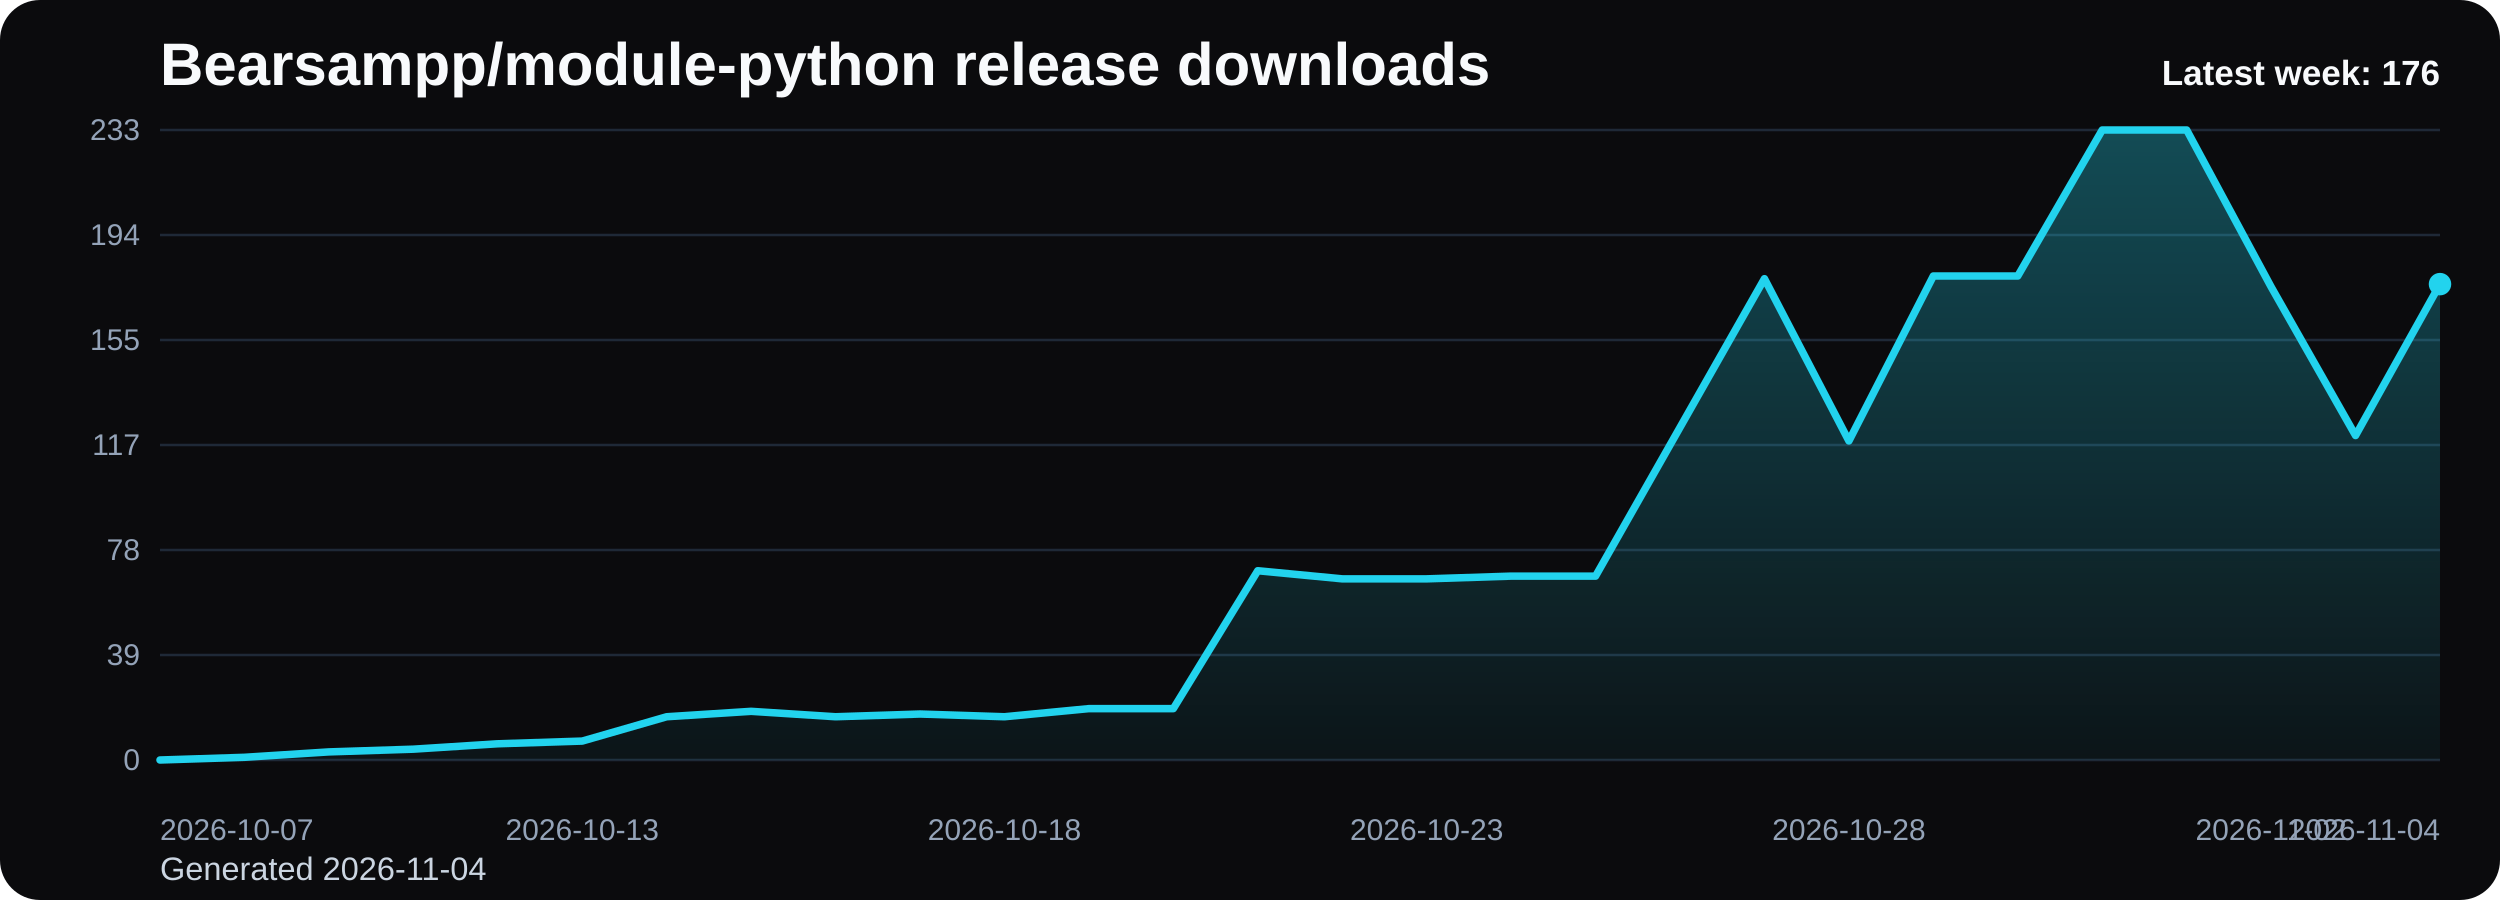
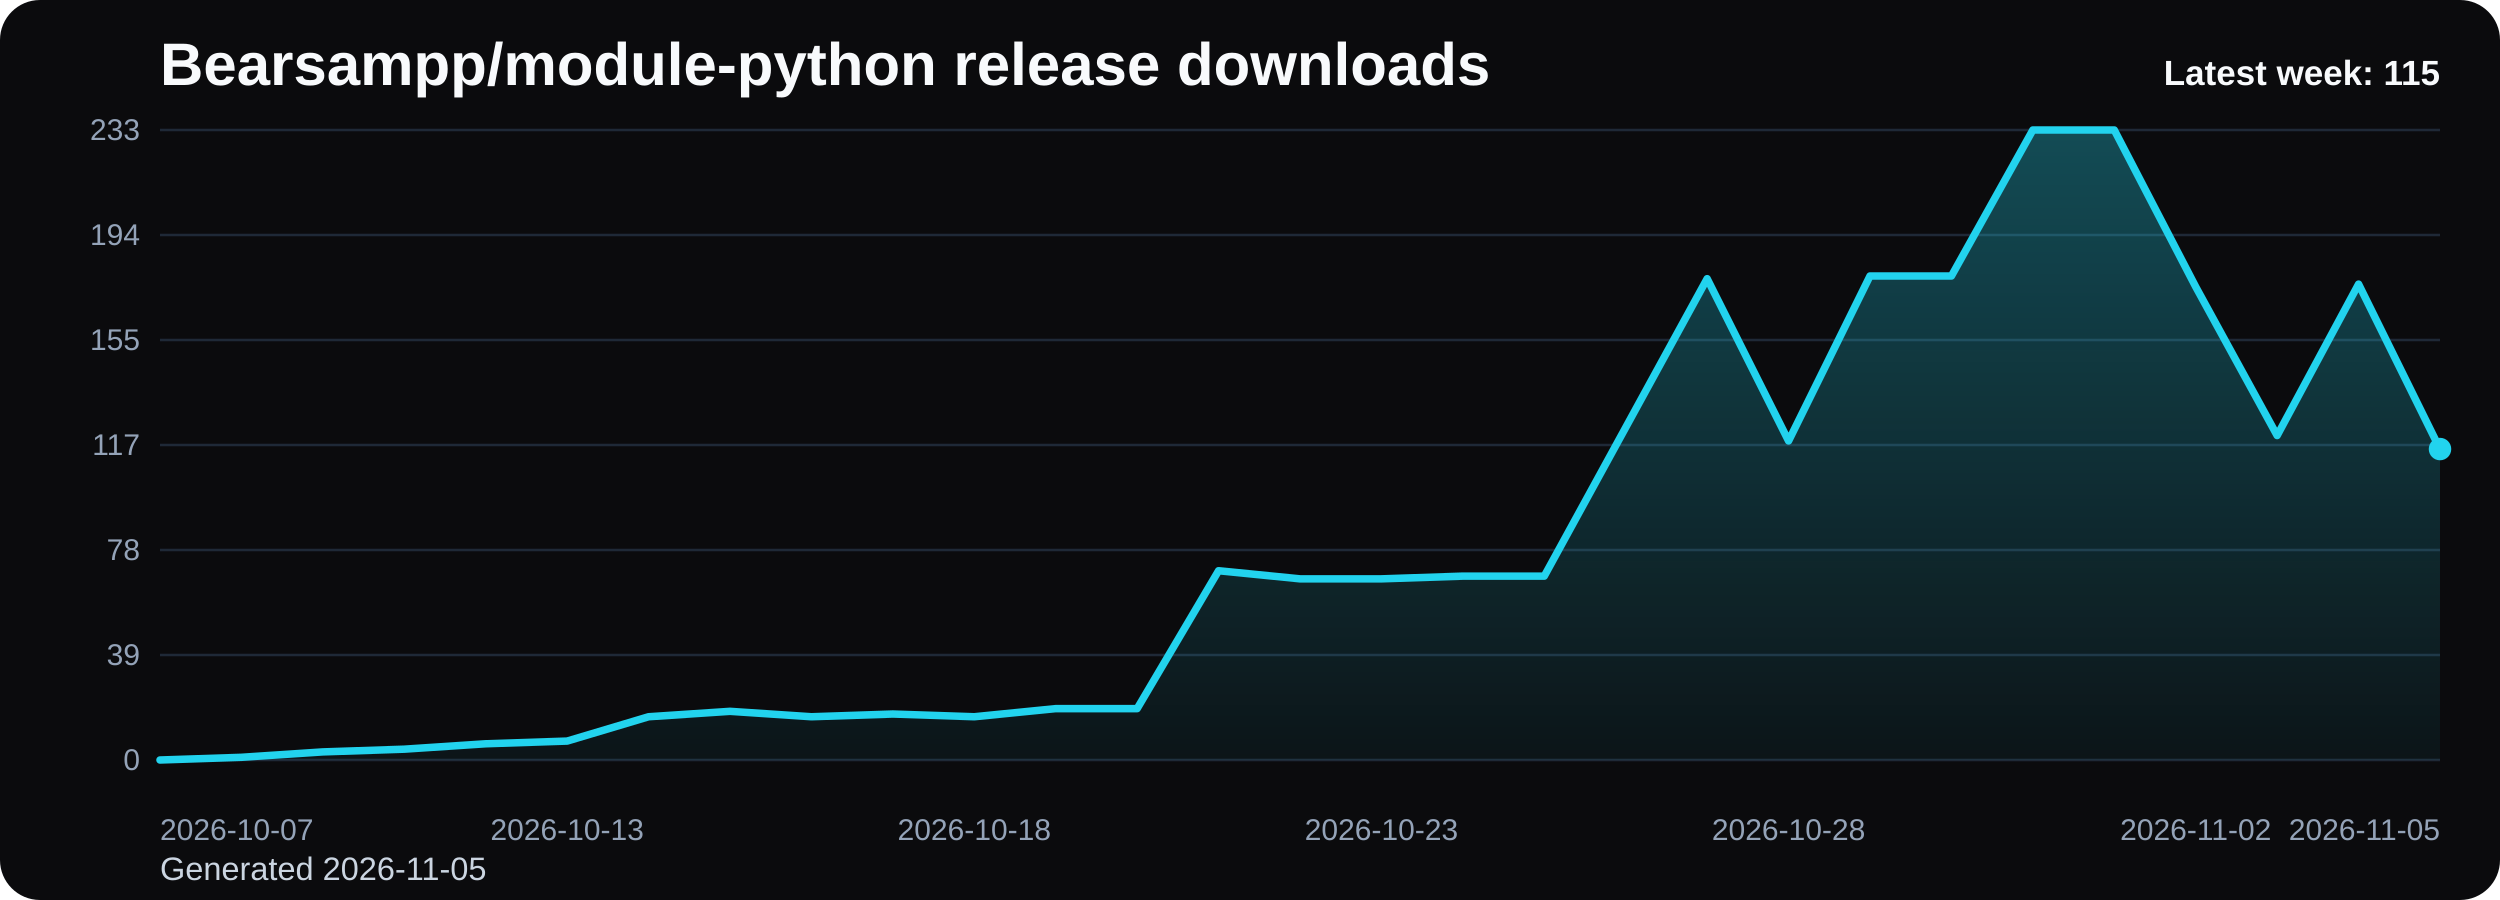
<svg xmlns="http://www.w3.org/2000/svg" viewBox="0 0 1000 360" role="img" aria-label="Bearsampp/module-python release downloads chart">
  <defs>
    <linearGradient id="fill-weekly-black" x1="0" y1="0" x2="0" y2="1">
      <stop offset="0%" stop-color="#22d3ee" stop-opacity="0.32" />
      <stop offset="100%" stop-color="#22d3ee" stop-opacity="0.05" />
    </linearGradient>
    <style>
      .bg { fill: #0b0b0d; }
      .title { font: 700 24px Arial, sans-serif; fill: #f8fafc; }
      .sub { font: 400 13px Arial, sans-serif; fill: #cbd5e1; }
      .grid { stroke: #1f2937; stroke-width: 1; }
      .axis { font: 400 12px Arial, sans-serif; fill: #94a3b8; }
      .line { fill: none; stroke: #22d3ee; stroke-width: 3; stroke-linecap: round; stroke-linejoin: round; }
      .dot { fill: #22d3ee; }
      .value { font: 600 11px Arial, sans-serif; fill: #cbd5e1; }
      .latest { font: 700 14px Arial, sans-serif; fill: #f8fafc; }
    </style>
  </defs>
  <rect class="bg" x="0" y="0" width="1000" height="360" rx="16" />
  <text class="title" x="64" y="34">Bearsampp/module-python release downloads</text>
-   <text class="sub" x="64" y="352">Generated 2026-11-04</text>
+   <text class="sub" x="64" y="352">Generated 2026-11-05</text>
  <line x1="64" y1="52.00" x2="976" y2="52.00" class="grid" />
  <text x="56" y="56.00" text-anchor="end" class="axis">233</text>
  <line x1="64" y1="94.00" x2="976" y2="94.00" class="grid" />
  <text x="56" y="98.00" text-anchor="end" class="axis">194</text>
  <line x1="64" y1="136.00" x2="976" y2="136.00" class="grid" />
  <text x="56" y="140.00" text-anchor="end" class="axis">155</text>
  <line x1="64" y1="178.00" x2="976" y2="178.00" class="grid" />
  <text x="56" y="182.00" text-anchor="end" class="axis">117</text>
  <line x1="64" y1="220.00" x2="976" y2="220.00" class="grid" />
  <text x="56" y="224.00" text-anchor="end" class="axis">78</text>
  <line x1="64" y1="262.00" x2="976" y2="262.00" class="grid" />
  <text x="56" y="266.00" text-anchor="end" class="axis">39</text>
  <line x1="64" y1="304.00" x2="976" y2="304.00" class="grid" />
  <text x="56" y="308.00" text-anchor="end" class="axis">0</text>
-   <path d="M 64.00 304 L 64.00 304.00 L 97.78 302.92 L 131.56 300.76 L 165.33 299.67 L 199.11 297.51 L 232.89 296.43 L 266.67 286.70 L 300.44 284.53 L 334.22 286.70 L 368.00 285.61 L 401.78 286.70 L 435.56 283.45 L 469.33 283.45 L 503.11 228.29 L 536.89 231.54 L 570.67 231.54 L 604.44 230.45 L 638.22 230.45 L 672.00 170.97 L 705.78 111.48 L 739.56 176.38 L 773.33 110.40 L 807.11 110.40 L 840.89 52.00 L 874.67 52.00 L 908.44 114.73 L 942.22 174.21 L 976.00 113.65 L 976.00 304 Z" fill="url(#fill-weekly-black)" />
-   <polyline class="line" points="64.00,304.00 97.78,302.92 131.56,300.76 165.33,299.67 199.11,297.51 232.89,296.43 266.67,286.70 300.44,284.53 334.22,286.70 368.00,285.61 401.78,286.70 435.56,283.45 469.33,283.45 503.11,228.29 536.89,231.54 570.67,231.54 604.44,230.45 638.22,230.45 672.00,170.97 705.78,111.48 739.56,176.38 773.33,110.40 807.11,110.40 840.89,52.00 874.67,52.00 908.44,114.73 942.22,174.21 976.00,113.65" />
-   <circle class="dot" cx="976.00" cy="113.65" r="4.5" />
+   <path d="M 64.00 304 L 64.00 304.00 L 96.57 302.92 L 129.14 300.76 L 161.71 299.67 L 194.29 297.51 L 226.86 296.43 L 259.43 286.70 L 292.00 284.53 L 324.57 286.70 L 357.14 285.61 L 389.71 286.70 L 422.29 283.45 L 454.86 283.45 L 487.43 228.29 L 520.00 231.54 L 552.57 231.54 L 585.14 230.45 L 617.71 230.45 L 650.29 170.97 L 682.86 111.48 L 715.43 176.38 L 748.00 110.40 L 780.57 110.40 L 813.14 52.00 L 845.71 52.00 L 878.29 114.73 L 910.86 174.21 L 943.43 113.65 L 976.00 179.62 L 976.00 304 Z" fill="url(#fill-weekly-black)" />
+   <polyline class="line" points="64.00,304.00 96.57,302.92 129.14,300.76 161.71,299.67 194.29,297.51 226.86,296.43 259.43,286.70 292.00,284.53 324.57,286.70 357.14,285.61 389.71,286.70 422.29,283.45 454.86,283.45 487.43,228.29 520.00,231.54 552.57,231.54 585.14,230.45 617.71,230.45 650.29,170.97 682.86,111.48 715.43,176.38 748.00,110.40 780.57,110.40 813.14,52.00 845.71,52.00 878.29,114.73 910.86,174.21 943.43,113.65 976.00,179.62" />
+   <circle class="dot" cx="976.00" cy="179.62" r="4.5" />
  <text class="axis" x="64.00" y="336" text-anchor="start">2026-10-07</text>
-   <text class="axis" x="232.89" y="336" text-anchor="middle">2026-10-13</text>
-   <text class="axis" x="401.78" y="336" text-anchor="middle">2026-10-18</text>
-   <text class="axis" x="570.67" y="336" text-anchor="middle">2026-10-23</text>
-   <text class="axis" x="739.56" y="336" text-anchor="middle">2026-10-28</text>
-   <text class="axis" x="908.44" y="336" text-anchor="middle">2026-11-02</text>
-   <text class="axis" x="976.00" y="336" text-anchor="end">2026-11-04</text>
-   <text class="latest" x="976" y="34" text-anchor="end">Latest week: 176</text>
+   <text class="axis" x="226.86" y="336" text-anchor="middle">2026-10-13</text>
+   <text class="axis" x="389.71" y="336" text-anchor="middle">2026-10-18</text>
+   <text class="axis" x="552.57" y="336" text-anchor="middle">2026-10-23</text>
+   <text class="axis" x="715.43" y="336" text-anchor="middle">2026-10-28</text>
+   <text class="axis" x="878.29" y="336" text-anchor="middle">2026-11-02</text>
+   <text class="axis" x="976.00" y="336" text-anchor="end">2026-11-05</text>
+   <text class="latest" x="976" y="34" text-anchor="end">Latest week: 115</text>
</svg>
